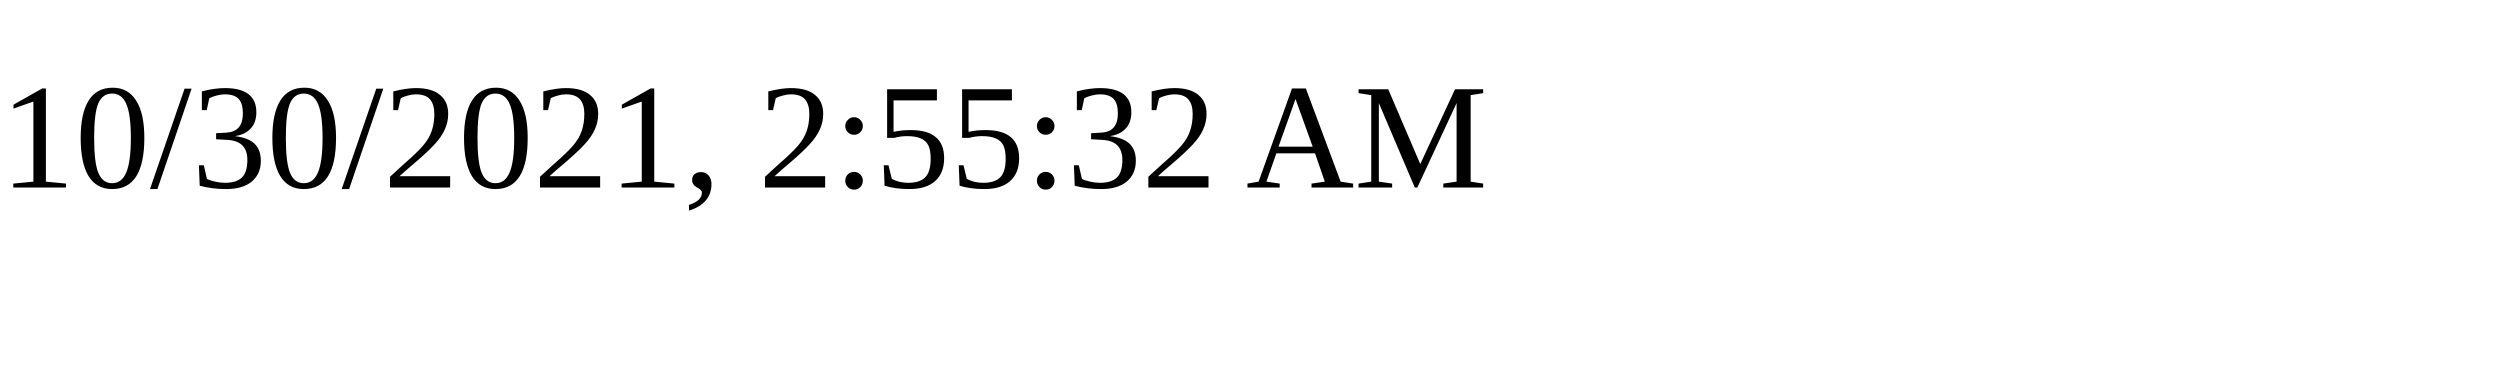
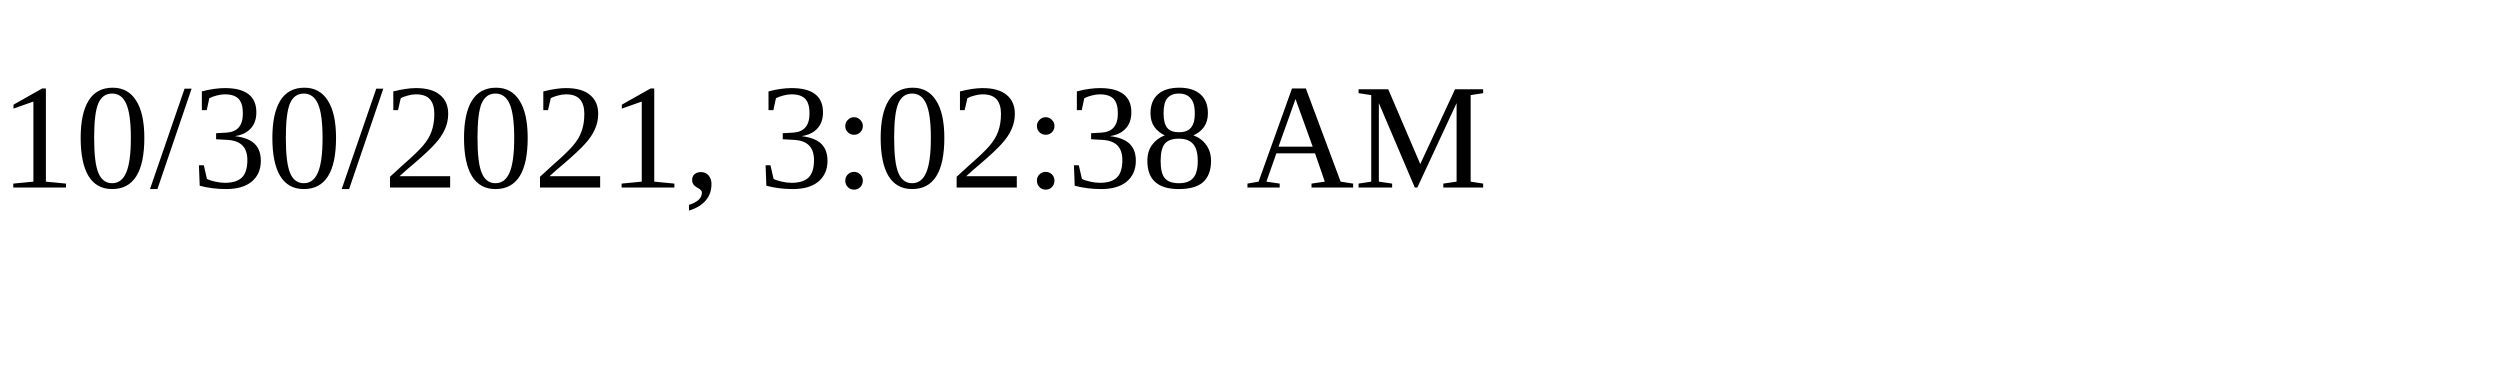
<svg xmlns="http://www.w3.org/2000/svg" height="30" width="200">
-   <text x="0" y="15">10/30/2021, 2:55:32 AM</text>
+   <text x="0" y="15">10/30/2021, 3:02:38 AM</text>
</svg>
